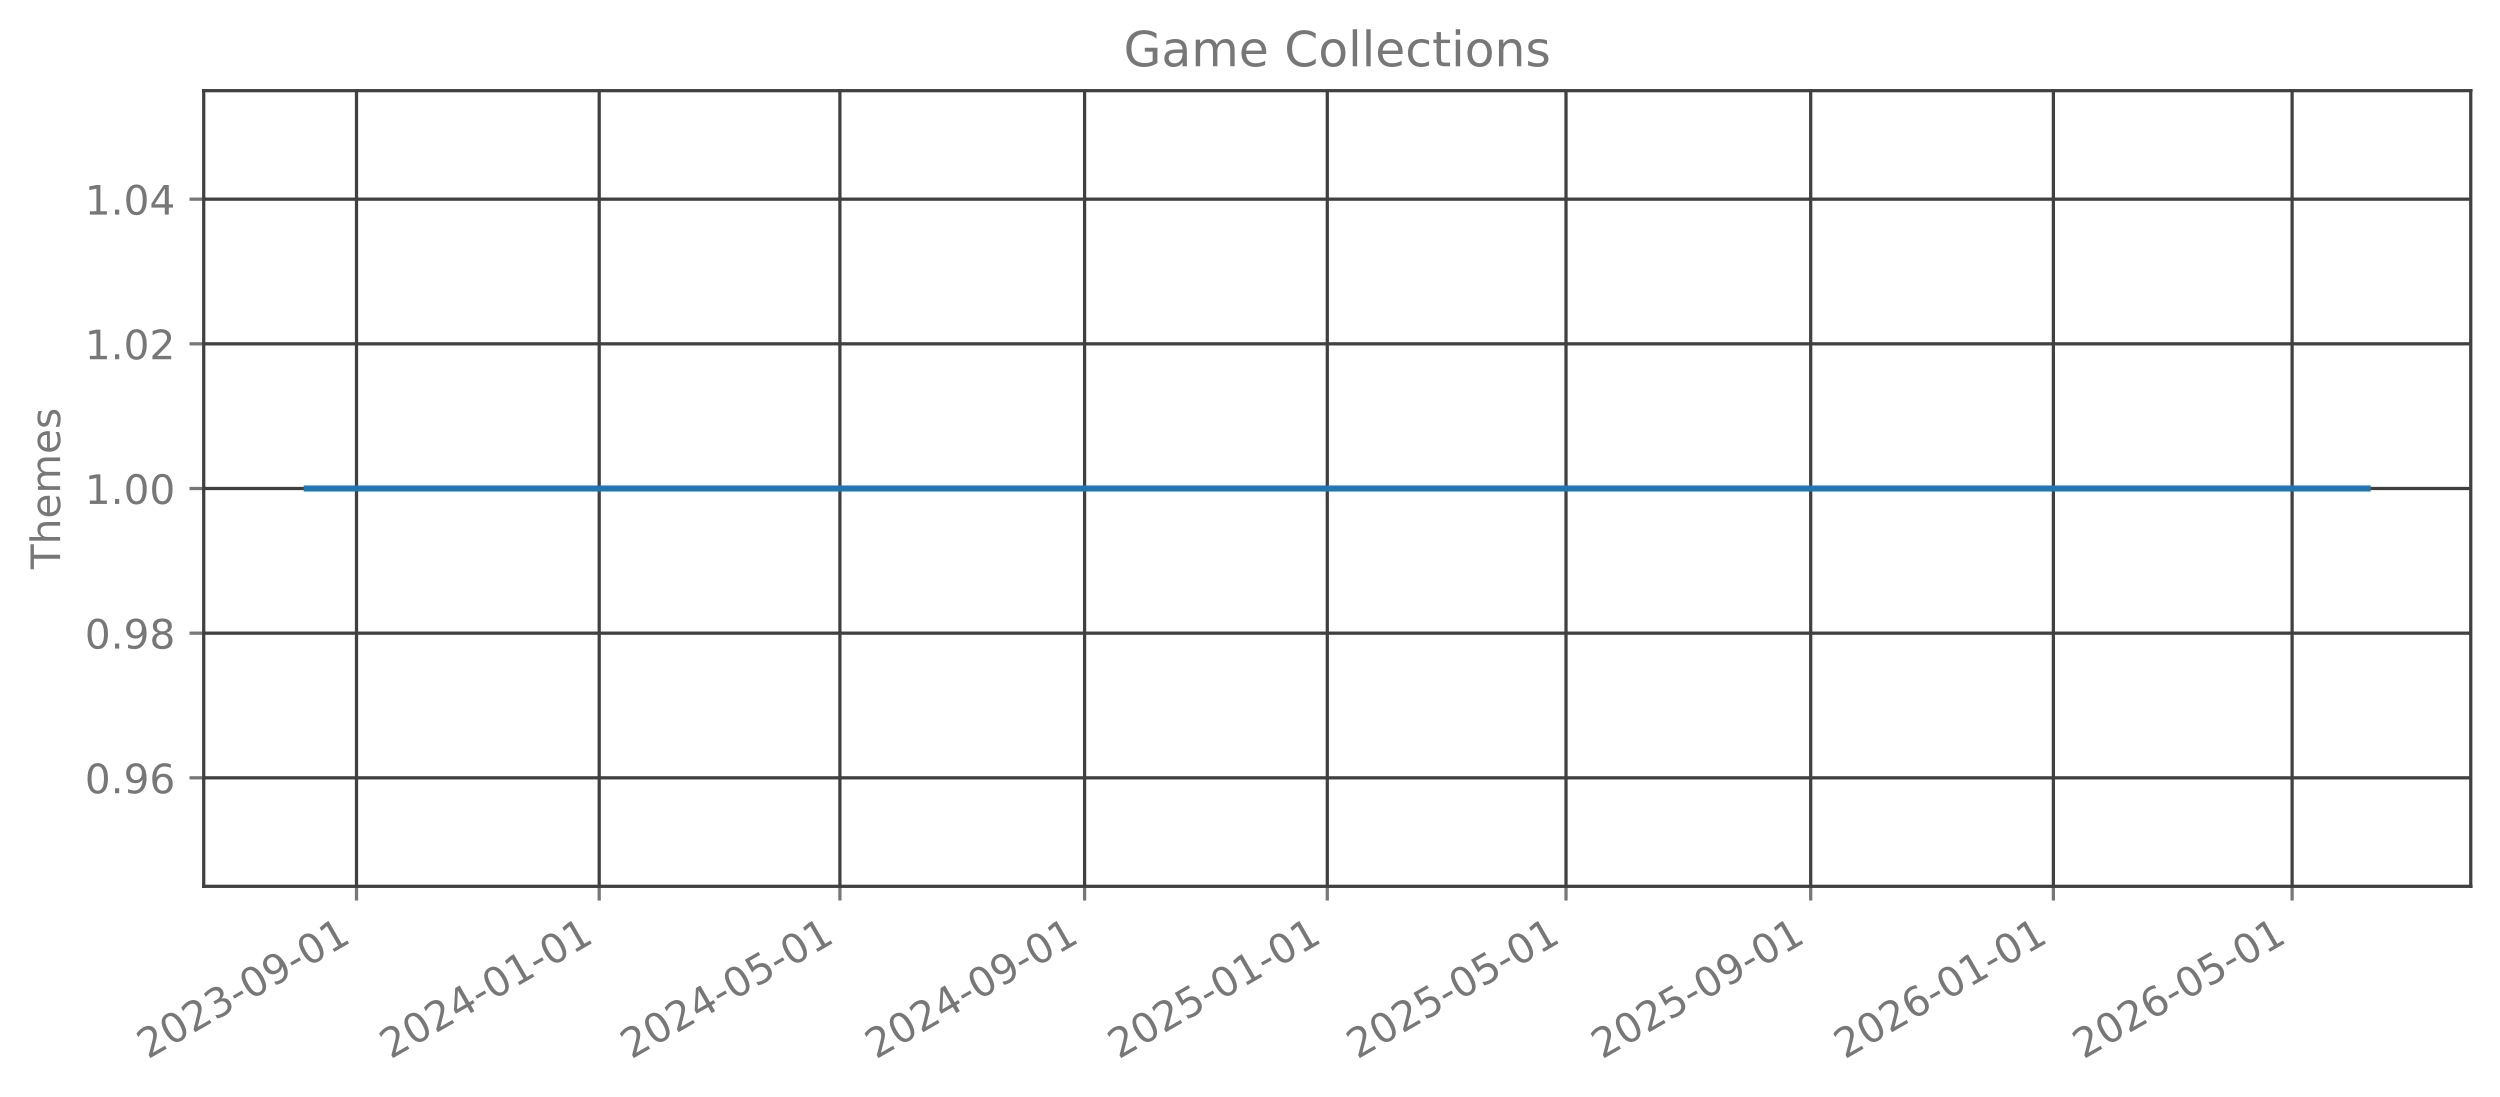
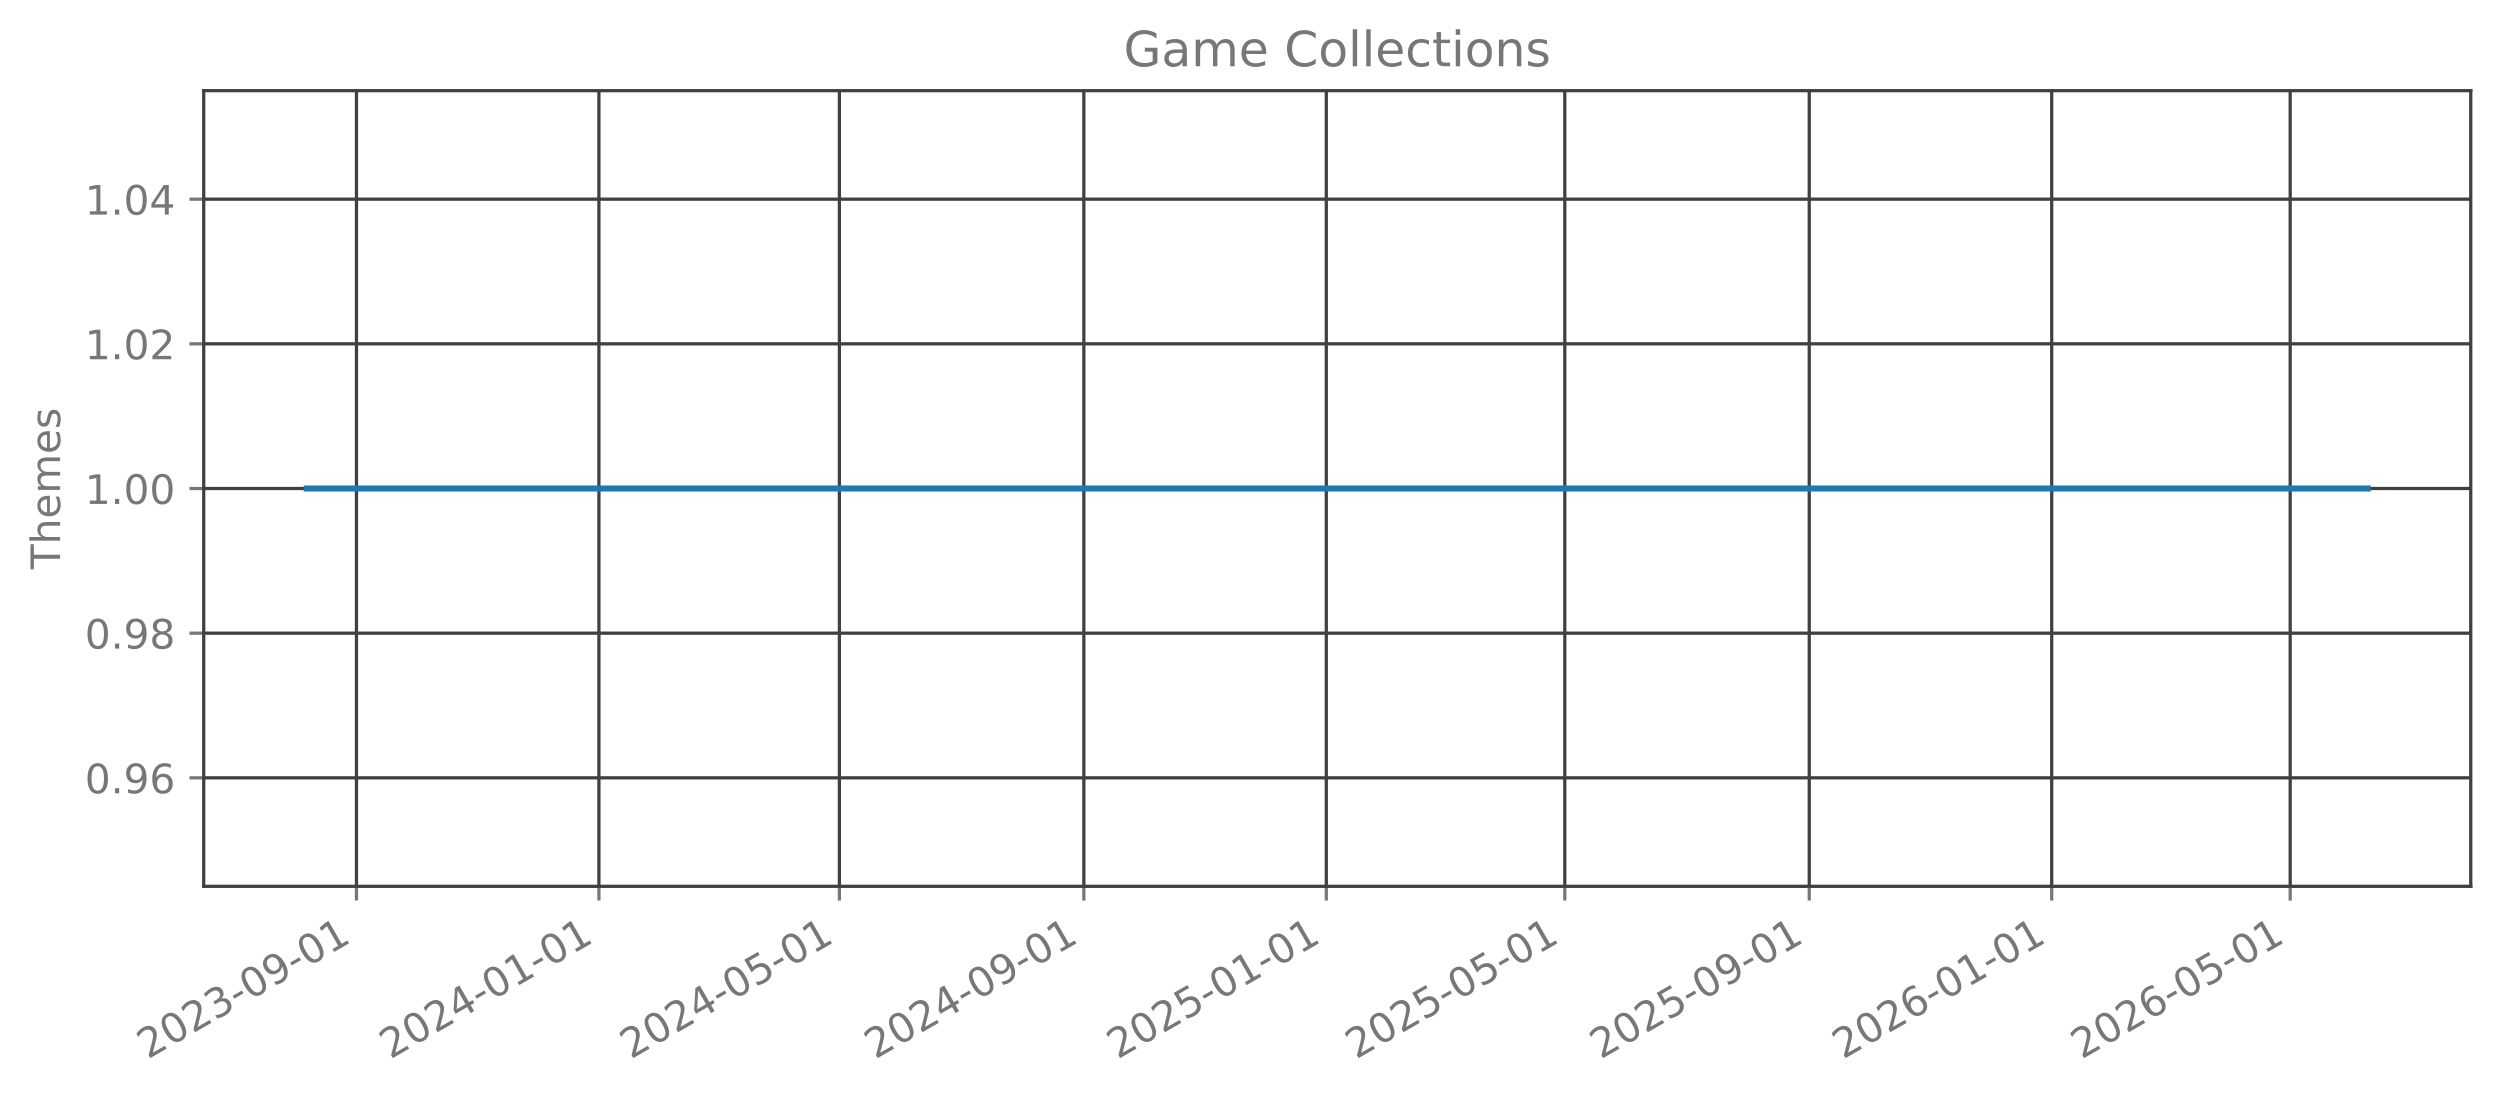
<svg xmlns="http://www.w3.org/2000/svg" xmlns:xlink="http://www.w3.org/1999/xlink" width="615.344pt" height="269.797pt" viewBox="0 0 615.344 269.797" version="1.1">
  <defs>
    <style type="text/css">*{stroke-linejoin: round; stroke-linecap: butt}</style>
  </defs>
  <g id="figure_1">
    <g id="patch_1">
      <path d="M 0 269.797  L 615.344 269.797  L 615.344 0  L 0 0  L 0 269.797  z " style="fill: none; opacity: 0" />
    </g>
    <g id="axes_1">
      <g id="patch_2">
        <path d="M 50.144 218.158  L 608.144 218.158  L 608.144 22.318  L 50.144 22.318  L 50.144 218.158  z " style="fill: none; opacity: 0" />
      </g>
      <g id="matplotlib.axis_1">
        <g id="xtick_1">
          <g id="line2d_1">
-             <path d="M 87.749 218.158  L 87.749 22.318  " clip-path="url(#pb42a1403fc)" style="fill: none; stroke: #404040; stroke-width: 0.8; stroke-linecap: square" />
+             <path d="M 87.737 218.158  L 87.737 22.318  " clip-path="url(#pe1cb910de9)" style="fill: none; stroke: #404040; stroke-width: 0.8; stroke-linecap: square" />
          </g>
          <g id="line2d_2">
            <defs>
-               <path id="m5628673a68" d="M 0 0  L 0 3.5  " style="stroke: #777777; stroke-width: 0.8" />
+               <path id="m1fedc8fb66" d="M 0 0  L 0 3.5  " style="stroke: #777777; stroke-width: 0.8" />
            </defs>
            <g>
-               <use xlink:href="#m5628673a68" x="87.749" y="218.158" style="fill: #777777; stroke: #777777; stroke-width: 0.8" />
+               <use xlink:href="#m1fedc8fb66" x="87.737" y="218.158" style="fill: #777777; stroke: #777777; stroke-width: 0.8" />
            </g>
          </g>
          <g id="text_1">
-             <g style="fill: #777777" transform="translate(36.37907 260.7964) rotate(-30) scale(0.1 -0.1)">
+             <g style="fill: #777777" transform="translate(36.36727 260.7964) rotate(-30) scale(0.1 -0.1)">
              <defs>
                <path id="DejaVuSans-32" d="M 1228 531  L 3431 531  L 3431 0  L 469 0  L 469 531  Q 828 903 1448 1529  Q 2069 2156 2228 2338  Q 2531 2678 2651 2914  Q 2772 3150 2772 3378  Q 2772 3750 2511 3984  Q 2250 4219 1831 4219  Q 1534 4219 1204 4116  Q 875 4013 500 3803  L 500 4441  Q 881 4594 1212 4672  Q 1544 4750 1819 4750  Q 2544 4750 2975 4387  Q 3406 4025 3406 3419  Q 3406 3131 3298 2873  Q 3191 2616 2906 2266  Q 2828 2175 2409 1742  Q 1991 1309 1228 531  z " transform="scale(0.015625)" />
                <path id="DejaVuSans-30" d="M 2034 4250  Q 1547 4250 1301 3770  Q 1056 3291 1056 2328  Q 1056 1369 1301 889  Q 1547 409 2034 409  Q 2525 409 2770 889  Q 3016 1369 3016 2328  Q 3016 3291 2770 3770  Q 2525 4250 2034 4250  z M 2034 4750  Q 2819 4750 3233 4129  Q 3647 3509 3647 2328  Q 3647 1150 3233 529  Q 2819 -91 2034 -91  Q 1250 -91 836 529  Q 422 1150 422 2328  Q 422 3509 836 4129  Q 1250 4750 2034 4750  z " transform="scale(0.015625)" />
                <path id="DejaVuSans-33" d="M 2597 2516  Q 3050 2419 3304 2112  Q 3559 1806 3559 1356  Q 3559 666 3084 287  Q 2609 -91 1734 -91  Q 1441 -91 1130 -33  Q 819 25 488 141  L 488 750  Q 750 597 1062 519  Q 1375 441 1716 441  Q 2309 441 2620 675  Q 2931 909 2931 1356  Q 2931 1769 2642 2001  Q 2353 2234 1838 2234  L 1294 2234  L 1294 2753  L 1863 2753  Q 2328 2753 2575 2939  Q 2822 3125 2822 3475  Q 2822 3834 2567 4026  Q 2313 4219 1838 4219  Q 1578 4219 1281 4162  Q 984 4106 628 3988  L 628 4550  Q 988 4650 1302 4700  Q 1616 4750 1894 4750  Q 2613 4750 3031 4423  Q 3450 4097 3450 3541  Q 3450 3153 3228 2886  Q 3006 2619 2597 2516  z " transform="scale(0.015625)" />
                <path id="DejaVuSans-2d" d="M 313 2009  L 1997 2009  L 1997 1497  L 313 1497  L 313 2009  z " transform="scale(0.015625)" />
                <path id="DejaVuSans-39" d="M 703 97  L 703 672  Q 941 559 1184 500  Q 1428 441 1663 441  Q 2288 441 2617 861  Q 2947 1281 2994 2138  Q 2813 1869 2534 1725  Q 2256 1581 1919 1581  Q 1219 1581 811 2004  Q 403 2428 403 3163  Q 403 3881 828 4315  Q 1253 4750 1959 4750  Q 2769 4750 3195 4129  Q 3622 3509 3622 2328  Q 3622 1225 3098 567  Q 2575 -91 1691 -91  Q 1453 -91 1209 -44  Q 966 3 703 97  z M 1959 2075  Q 2384 2075 2632 2365  Q 2881 2656 2881 3163  Q 2881 3666 2632 3958  Q 2384 4250 1959 4250  Q 1534 4250 1286 3958  Q 1038 3666 1038 3163  Q 1038 2656 1286 2365  Q 1534 2075 1959 2075  z " transform="scale(0.015625)" />
                <path id="DejaVuSans-31" d="M 794 531  L 1825 531  L 1825 4091  L 703 3866  L 703 4441  L 1819 4666  L 2450 4666  L 2450 531  L 3481 531  L 3481 0  L 794 0  L 794 531  z " transform="scale(0.015625)" />
              </defs>
              <use xlink:href="#DejaVuSans-32" />
              <use xlink:href="#DejaVuSans-30" transform="translate(63.62305 0)" />
              <use xlink:href="#DejaVuSans-32" transform="translate(127.2461 0)" />
              <use xlink:href="#DejaVuSans-33" transform="translate(190.8691 0)" />
              <use xlink:href="#DejaVuSans-2d" transform="translate(254.4922 0)" />
              <use xlink:href="#DejaVuSans-30" transform="translate(290.5762 0)" />
              <use xlink:href="#DejaVuSans-39" transform="translate(354.1992 0)" />
              <use xlink:href="#DejaVuSans-2d" transform="translate(417.8223 0)" />
              <use xlink:href="#DejaVuSans-30" transform="translate(453.9062 0)" />
              <use xlink:href="#DejaVuSans-31" transform="translate(517.5293 0)" />
            </g>
          </g>
        </g>
        <g id="xtick_2">
          <g id="line2d_3">
-             <path d="M 147.485 218.158  L 147.485 22.318  " clip-path="url(#pb42a1403fc)" style="fill: none; stroke: #404040; stroke-width: 0.8; stroke-linecap: square" />
+             <path d="M 147.416 218.158  L 147.416 22.318  " clip-path="url(#pe1cb910de9)" style="fill: none; stroke: #404040; stroke-width: 0.8; stroke-linecap: square" />
          </g>
          <g id="line2d_4">
            <g>
-               <use xlink:href="#m5628673a68" x="147.485" y="218.158" style="fill: #777777; stroke: #777777; stroke-width: 0.8" />
+               <use xlink:href="#m1fedc8fb66" x="147.416" y="218.158" style="fill: #777777; stroke: #777777; stroke-width: 0.8" />
            </g>
          </g>
          <g id="text_2">
-             <g style="fill: #777777" transform="translate(96.11582 260.7964) rotate(-30) scale(0.1 -0.1)">
+             <g style="fill: #777777" transform="translate(96.04641 260.7964) rotate(-30) scale(0.1 -0.1)">
              <defs>
                <path id="DejaVuSans-34" d="M 2419 4116  L 825 1625  L 2419 1625  L 2419 4116  z M 2253 4666  L 3047 4666  L 3047 1625  L 3713 1625  L 3713 1100  L 3047 1100  L 3047 0  L 2419 0  L 2419 1100  L 313 1100  L 313 1709  L 2253 4666  z " transform="scale(0.015625)" />
              </defs>
              <use xlink:href="#DejaVuSans-32" />
              <use xlink:href="#DejaVuSans-30" transform="translate(63.62305 0)" />
              <use xlink:href="#DejaVuSans-32" transform="translate(127.2461 0)" />
              <use xlink:href="#DejaVuSans-34" transform="translate(190.8691 0)" />
              <use xlink:href="#DejaVuSans-2d" transform="translate(254.4922 0)" />
              <use xlink:href="#DejaVuSans-30" transform="translate(290.5762 0)" />
              <use xlink:href="#DejaVuSans-31" transform="translate(354.1992 0)" />
              <use xlink:href="#DejaVuSans-2d" transform="translate(417.8223 0)" />
              <use xlink:href="#DejaVuSans-30" transform="translate(453.9062 0)" />
              <use xlink:href="#DejaVuSans-31" transform="translate(517.5293 0)" />
            </g>
          </g>
        </g>
        <g id="xtick_3">
          <g id="line2d_5">
-             <path d="M 206.732 218.158  L 206.732 22.318  " clip-path="url(#pb42a1403fc)" style="fill: none; stroke: #404040; stroke-width: 0.8; stroke-linecap: square" />
+             <path d="M 206.606 218.158  L 206.606 22.318  " clip-path="url(#pe1cb910de9)" style="fill: none; stroke: #404040; stroke-width: 0.8; stroke-linecap: square" />
          </g>
          <g id="line2d_6">
            <g>
-               <use xlink:href="#m5628673a68" x="206.732" y="218.158" style="fill: #777777; stroke: #777777; stroke-width: 0.8" />
+               <use xlink:href="#m1fedc8fb66" x="206.606" y="218.158" style="fill: #777777; stroke: #777777; stroke-width: 0.8" />
            </g>
          </g>
          <g id="text_3">
-             <g style="fill: #777777" transform="translate(155.3629 260.7964) rotate(-30) scale(0.1 -0.1)">
+             <g style="fill: #777777" transform="translate(155.2364 260.7964) rotate(-30) scale(0.1 -0.1)">
              <defs>
                <path id="DejaVuSans-35" d="M 691 4666  L 3169 4666  L 3169 4134  L 1269 4134  L 1269 2991  Q 1406 3038 1543 3061  Q 1681 3084 1819 3084  Q 2600 3084 3056 2656  Q 3513 2228 3513 1497  Q 3513 744 3044 326  Q 2575 -91 1722 -91  Q 1428 -91 1123 -41  Q 819 9 494 109  L 494 744  Q 775 591 1075 516  Q 1375 441 1709 441  Q 2250 441 2565 725  Q 2881 1009 2881 1497  Q 2881 1984 2565 2268  Q 2250 2553 1709 2553  Q 1456 2553 1204 2497  Q 953 2441 691 2322  L 691 4666  z " transform="scale(0.015625)" />
              </defs>
              <use xlink:href="#DejaVuSans-32" />
              <use xlink:href="#DejaVuSans-30" transform="translate(63.62305 0)" />
              <use xlink:href="#DejaVuSans-32" transform="translate(127.2461 0)" />
              <use xlink:href="#DejaVuSans-34" transform="translate(190.8691 0)" />
              <use xlink:href="#DejaVuSans-2d" transform="translate(254.4922 0)" />
              <use xlink:href="#DejaVuSans-30" transform="translate(290.5762 0)" />
              <use xlink:href="#DejaVuSans-35" transform="translate(354.1992 0)" />
              <use xlink:href="#DejaVuSans-2d" transform="translate(417.8223 0)" />
              <use xlink:href="#DejaVuSans-30" transform="translate(453.9062 0)" />
              <use xlink:href="#DejaVuSans-31" transform="translate(517.5293 0)" />
            </g>
          </g>
        </g>
        <g id="xtick_4">
          <g id="line2d_7">
-             <path d="M 266.959 218.158  L 266.959 22.318  " clip-path="url(#pb42a1403fc)" style="fill: none; stroke: #404040; stroke-width: 0.8; stroke-linecap: square" />
+             <path d="M 266.774 218.158  L 266.774 22.318  " clip-path="url(#pe1cb910de9)" style="fill: none; stroke: #404040; stroke-width: 0.8; stroke-linecap: square" />
          </g>
          <g id="line2d_8">
            <g>
-               <use xlink:href="#m5628673a68" x="266.959" y="218.158" style="fill: #777777; stroke: #777777; stroke-width: 0.8" />
+               <use xlink:href="#m1fedc8fb66" x="266.774" y="218.158" style="fill: #777777; stroke: #777777; stroke-width: 0.8" />
            </g>
          </g>
          <g id="text_4">
-             <g style="fill: #777777" transform="translate(215.5893 260.7964) rotate(-30) scale(0.1 -0.1)">
+             <g style="fill: #777777" transform="translate(215.4047 260.7964) rotate(-30) scale(0.1 -0.1)">
              <use xlink:href="#DejaVuSans-32" />
              <use xlink:href="#DejaVuSans-30" transform="translate(63.62305 0)" />
              <use xlink:href="#DejaVuSans-32" transform="translate(127.2461 0)" />
              <use xlink:href="#DejaVuSans-34" transform="translate(190.8691 0)" />
              <use xlink:href="#DejaVuSans-2d" transform="translate(254.4922 0)" />
              <use xlink:href="#DejaVuSans-30" transform="translate(290.5762 0)" />
              <use xlink:href="#DejaVuSans-39" transform="translate(354.1992 0)" />
              <use xlink:href="#DejaVuSans-2d" transform="translate(417.8223 0)" />
              <use xlink:href="#DejaVuSans-30" transform="translate(453.9062 0)" />
              <use xlink:href="#DejaVuSans-31" transform="translate(517.5293 0)" />
            </g>
          </g>
        </g>
        <g id="xtick_5">
          <g id="line2d_9">
-             <path d="M 326.696 218.158  L 326.696 22.318  " clip-path="url(#pb42a1403fc)" style="fill: none; stroke: #404040; stroke-width: 0.8; stroke-linecap: square" />
+             <path d="M 326.453 218.158  L 326.453 22.318  " clip-path="url(#pe1cb910de9)" style="fill: none; stroke: #404040; stroke-width: 0.8; stroke-linecap: square" />
          </g>
          <g id="line2d_10">
            <g>
-               <use xlink:href="#m5628673a68" x="326.696" y="218.158" style="fill: #777777; stroke: #777777; stroke-width: 0.8" />
+               <use xlink:href="#m1fedc8fb66" x="326.453" y="218.158" style="fill: #777777; stroke: #777777; stroke-width: 0.8" />
            </g>
          </g>
          <g id="text_5">
-             <g style="fill: #777777" transform="translate(275.3261 260.7964) rotate(-30) scale(0.1 -0.1)">
+             <g style="fill: #777777" transform="translate(275.0838 260.7964) rotate(-30) scale(0.1 -0.1)">
              <use xlink:href="#DejaVuSans-32" />
              <use xlink:href="#DejaVuSans-30" transform="translate(63.62305 0)" />
              <use xlink:href="#DejaVuSans-32" transform="translate(127.2461 0)" />
              <use xlink:href="#DejaVuSans-35" transform="translate(190.8691 0)" />
              <use xlink:href="#DejaVuSans-2d" transform="translate(254.4922 0)" />
              <use xlink:href="#DejaVuSans-30" transform="translate(290.5762 0)" />
              <use xlink:href="#DejaVuSans-31" transform="translate(354.1992 0)" />
              <use xlink:href="#DejaVuSans-2d" transform="translate(417.8223 0)" />
              <use xlink:href="#DejaVuSans-30" transform="translate(453.9062 0)" />
              <use xlink:href="#DejaVuSans-31" transform="translate(517.5293 0)" />
            </g>
          </g>
        </g>
        <g id="xtick_6">
          <g id="line2d_11">
-             <path d="M 385.453 218.158  L 385.453 22.318  " clip-path="url(#pb42a1403fc)" style="fill: none; stroke: #404040; stroke-width: 0.8; stroke-linecap: square" />
+             <path d="M 385.154 218.158  L 385.154 22.318  " clip-path="url(#pe1cb910de9)" style="fill: none; stroke: #404040; stroke-width: 0.8; stroke-linecap: square" />
          </g>
          <g id="line2d_12">
            <g>
-               <use xlink:href="#m5628673a68" x="385.453" y="218.158" style="fill: #777777; stroke: #777777; stroke-width: 0.8" />
+               <use xlink:href="#m1fedc8fb66" x="385.154" y="218.158" style="fill: #777777; stroke: #777777; stroke-width: 0.8" />
            </g>
          </g>
          <g id="text_6">
-             <g style="fill: #777777" transform="translate(334.0835 260.7964) rotate(-30) scale(0.1 -0.1)">
+             <g style="fill: #777777" transform="translate(333.7846 260.7964) rotate(-30) scale(0.1 -0.1)">
              <use xlink:href="#DejaVuSans-32" />
              <use xlink:href="#DejaVuSans-30" transform="translate(63.62305 0)" />
              <use xlink:href="#DejaVuSans-32" transform="translate(127.2461 0)" />
              <use xlink:href="#DejaVuSans-35" transform="translate(190.8691 0)" />
              <use xlink:href="#DejaVuSans-2d" transform="translate(254.4922 0)" />
              <use xlink:href="#DejaVuSans-30" transform="translate(290.5762 0)" />
              <use xlink:href="#DejaVuSans-35" transform="translate(354.1992 0)" />
              <use xlink:href="#DejaVuSans-2d" transform="translate(417.8223 0)" />
              <use xlink:href="#DejaVuSans-30" transform="translate(453.9062 0)" />
              <use xlink:href="#DejaVuSans-31" transform="translate(517.5293 0)" />
            </g>
          </g>
        </g>
        <g id="xtick_7">
          <g id="line2d_13">
-             <path d="M 445.679 218.158  L 445.679 22.318  " clip-path="url(#pb42a1403fc)" style="fill: none; stroke: #404040; stroke-width: 0.8; stroke-linecap: square" />
+             <path d="M 445.322 218.158  L 445.322 22.318  " clip-path="url(#pe1cb910de9)" style="fill: none; stroke: #404040; stroke-width: 0.8; stroke-linecap: square" />
          </g>
          <g id="line2d_14">
            <g>
-               <use xlink:href="#m5628673a68" x="445.679" y="218.158" style="fill: #777777; stroke: #777777; stroke-width: 0.8" />
+               <use xlink:href="#m1fedc8fb66" x="445.322" y="218.158" style="fill: #777777; stroke: #777777; stroke-width: 0.8" />
            </g>
          </g>
          <g id="text_7">
-             <g style="fill: #777777" transform="translate(394.3099 260.7964) rotate(-30) scale(0.1 -0.1)">
+             <g style="fill: #777777" transform="translate(393.953 260.7964) rotate(-30) scale(0.1 -0.1)">
              <use xlink:href="#DejaVuSans-32" />
              <use xlink:href="#DejaVuSans-30" transform="translate(63.62305 0)" />
              <use xlink:href="#DejaVuSans-32" transform="translate(127.2461 0)" />
              <use xlink:href="#DejaVuSans-35" transform="translate(190.8691 0)" />
              <use xlink:href="#DejaVuSans-2d" transform="translate(254.4922 0)" />
              <use xlink:href="#DejaVuSans-30" transform="translate(290.5762 0)" />
              <use xlink:href="#DejaVuSans-39" transform="translate(354.1992 0)" />
              <use xlink:href="#DejaVuSans-2d" transform="translate(417.8223 0)" />
              <use xlink:href="#DejaVuSans-30" transform="translate(453.9062 0)" />
              <use xlink:href="#DejaVuSans-31" transform="translate(517.5293 0)" />
            </g>
          </g>
        </g>
        <g id="xtick_8">
          <g id="line2d_15">
-             <path d="M 505.416 218.158  L 505.416 22.318  " clip-path="url(#pb42a1403fc)" style="fill: none; stroke: #404040; stroke-width: 0.8; stroke-linecap: square" />
+             <path d="M 505.002 218.158  L 505.002 22.318  " clip-path="url(#pe1cb910de9)" style="fill: none; stroke: #404040; stroke-width: 0.8; stroke-linecap: square" />
          </g>
          <g id="line2d_16">
            <g>
-               <use xlink:href="#m5628673a68" x="505.416" y="218.158" style="fill: #777777; stroke: #777777; stroke-width: 0.8" />
+               <use xlink:href="#m1fedc8fb66" x="505.002" y="218.158" style="fill: #777777; stroke: #777777; stroke-width: 0.8" />
            </g>
          </g>
          <g id="text_8">
-             <g style="fill: #777777" transform="translate(454.0467 260.7964) rotate(-30) scale(0.1 -0.1)">
+             <g style="fill: #777777" transform="translate(453.6321 260.7964) rotate(-30) scale(0.1 -0.1)">
              <defs>
                <path id="DejaVuSans-36" d="M 2113 2584  Q 1688 2584 1439 2293  Q 1191 2003 1191 1497  Q 1191 994 1439 701  Q 1688 409 2113 409  Q 2538 409 2786 701  Q 3034 994 3034 1497  Q 3034 2003 2786 2293  Q 2538 2584 2113 2584  z M 3366 4563  L 3366 3988  Q 3128 4100 2886 4159  Q 2644 4219 2406 4219  Q 1781 4219 1451 3797  Q 1122 3375 1075 2522  Q 1259 2794 1537 2939  Q 1816 3084 2150 3084  Q 2853 3084 3261 2657  Q 3669 2231 3669 1497  Q 3669 778 3244 343  Q 2819 -91 2113 -91  Q 1303 -91 875 529  Q 447 1150 447 2328  Q 447 3434 972 4092  Q 1497 4750 2381 4750  Q 2619 4750 2861 4703  Q 3103 4656 3366 4563  z " transform="scale(0.015625)" />
              </defs>
              <use xlink:href="#DejaVuSans-32" />
              <use xlink:href="#DejaVuSans-30" transform="translate(63.62305 0)" />
              <use xlink:href="#DejaVuSans-32" transform="translate(127.2461 0)" />
              <use xlink:href="#DejaVuSans-36" transform="translate(190.8691 0)" />
              <use xlink:href="#DejaVuSans-2d" transform="translate(254.4922 0)" />
              <use xlink:href="#DejaVuSans-30" transform="translate(290.5762 0)" />
              <use xlink:href="#DejaVuSans-31" transform="translate(354.1992 0)" />
              <use xlink:href="#DejaVuSans-2d" transform="translate(417.8223 0)" />
              <use xlink:href="#DejaVuSans-30" transform="translate(453.9062 0)" />
              <use xlink:href="#DejaVuSans-31" transform="translate(517.5293 0)" />
            </g>
          </g>
        </g>
        <g id="xtick_9">
          <g id="line2d_17">
-             <path d="M 564.174 218.158  L 564.174 22.318  " clip-path="url(#pb42a1403fc)" style="fill: none; stroke: #404040; stroke-width: 0.8; stroke-linecap: square" />
+             <path d="M 563.702 218.158  L 563.702 22.318  " clip-path="url(#pe1cb910de9)" style="fill: none; stroke: #404040; stroke-width: 0.8; stroke-linecap: square" />
          </g>
          <g id="line2d_18">
            <g>
-               <use xlink:href="#m5628673a68" x="564.174" y="218.158" style="fill: #777777; stroke: #777777; stroke-width: 0.8" />
+               <use xlink:href="#m1fedc8fb66" x="563.702" y="218.158" style="fill: #777777; stroke: #777777; stroke-width: 0.8" />
            </g>
          </g>
          <g id="text_9">
-             <g style="fill: #777777" transform="translate(512.8041 260.7964) rotate(-30) scale(0.1 -0.1)">
+             <g style="fill: #777777" transform="translate(512.3329 260.7964) rotate(-30) scale(0.1 -0.1)">
              <use xlink:href="#DejaVuSans-32" />
              <use xlink:href="#DejaVuSans-30" transform="translate(63.62305 0)" />
              <use xlink:href="#DejaVuSans-32" transform="translate(127.2461 0)" />
              <use xlink:href="#DejaVuSans-36" transform="translate(190.8691 0)" />
              <use xlink:href="#DejaVuSans-2d" transform="translate(254.4922 0)" />
              <use xlink:href="#DejaVuSans-30" transform="translate(290.5762 0)" />
              <use xlink:href="#DejaVuSans-35" transform="translate(354.1992 0)" />
              <use xlink:href="#DejaVuSans-2d" transform="translate(417.8223 0)" />
              <use xlink:href="#DejaVuSans-30" transform="translate(453.9062 0)" />
              <use xlink:href="#DejaVuSans-31" transform="translate(517.5293 0)" />
            </g>
          </g>
        </g>
      </g>
      <g id="matplotlib.axis_2">
        <g id="ytick_1">
          <g id="line2d_19">
-             <path d="M 50.144 191.453  L 608.144 191.453  " clip-path="url(#pb42a1403fc)" style="fill: none; stroke: #404040; stroke-width: 0.8; stroke-linecap: square" />
+             <path d="M 50.144 191.453  L 608.144 191.453  " clip-path="url(#pe1cb910de9)" style="fill: none; stroke: #404040; stroke-width: 0.8; stroke-linecap: square" />
          </g>
          <g id="line2d_20">
            <defs>
-               <path id="m6ae8f24b94" d="M 0 0  L -3.5 0  " style="stroke: #777777; stroke-width: 0.8" />
+               <path id="m59cfc7477b" d="M 0 0  L -3.5 0  " style="stroke: #777777; stroke-width: 0.8" />
            </defs>
            <g>
-               <use xlink:href="#m6ae8f24b94" x="50.144" y="191.453" style="fill: #777777; stroke: #777777; stroke-width: 0.8" />
+               <use xlink:href="#m59cfc7477b" x="50.144" y="191.453" style="fill: #777777; stroke: #777777; stroke-width: 0.8" />
            </g>
          </g>
          <g id="text_10">
            <g style="fill: #777777" transform="translate(20.87813 195.2519) scale(0.1 -0.1)">
              <defs>
                <path id="DejaVuSans-2e" d="M 684 794  L 1344 794  L 1344 0  L 684 0  L 684 794  z " transform="scale(0.015625)" />
              </defs>
              <use xlink:href="#DejaVuSans-30" />
              <use xlink:href="#DejaVuSans-2e" transform="translate(63.62305 0)" />
              <use xlink:href="#DejaVuSans-39" transform="translate(95.41016 0)" />
              <use xlink:href="#DejaVuSans-36" transform="translate(159.0332 0)" />
            </g>
          </g>
        </g>
        <g id="ytick_2">
          <g id="line2d_21">
-             <path d="M 50.144 155.845  L 608.144 155.845  " clip-path="url(#pb42a1403fc)" style="fill: none; stroke: #404040; stroke-width: 0.8; stroke-linecap: square" />
+             <path d="M 50.144 155.845  L 608.144 155.845  " clip-path="url(#pe1cb910de9)" style="fill: none; stroke: #404040; stroke-width: 0.8; stroke-linecap: square" />
          </g>
          <g id="line2d_22">
            <g>
-               <use xlink:href="#m6ae8f24b94" x="50.144" y="155.845" style="fill: #777777; stroke: #777777; stroke-width: 0.8" />
+               <use xlink:href="#m59cfc7477b" x="50.144" y="155.845" style="fill: #777777; stroke: #777777; stroke-width: 0.8" />
            </g>
          </g>
          <g id="text_11">
            <g style="fill: #777777" transform="translate(20.87813 159.6446) scale(0.1 -0.1)">
              <defs>
                <path id="DejaVuSans-38" d="M 2034 2216  Q 1584 2216 1326 1975  Q 1069 1734 1069 1313  Q 1069 891 1326 650  Q 1584 409 2034 409  Q 2484 409 2743 651  Q 3003 894 3003 1313  Q 3003 1734 2745 1975  Q 2488 2216 2034 2216  z M 1403 2484  Q 997 2584 770 2862  Q 544 3141 544 3541  Q 544 4100 942 4425  Q 1341 4750 2034 4750  Q 2731 4750 3128 4425  Q 3525 4100 3525 3541  Q 3525 3141 3298 2862  Q 3072 2584 2669 2484  Q 3125 2378 3379 2068  Q 3634 1759 3634 1313  Q 3634 634 3220 271  Q 2806 -91 2034 -91  Q 1263 -91 848 271  Q 434 634 434 1313  Q 434 1759 690 2068  Q 947 2378 1403 2484  z M 1172 3481  Q 1172 3119 1398 2916  Q 1625 2713 2034 2713  Q 2441 2713 2670 2916  Q 2900 3119 2900 3481  Q 2900 3844 2670 4047  Q 2441 4250 2034 4250  Q 1625 4250 1398 4047  Q 1172 3844 1172 3481  z " transform="scale(0.015625)" />
              </defs>
              <use xlink:href="#DejaVuSans-30" />
              <use xlink:href="#DejaVuSans-2e" transform="translate(63.62305 0)" />
              <use xlink:href="#DejaVuSans-39" transform="translate(95.41016 0)" />
              <use xlink:href="#DejaVuSans-38" transform="translate(159.0332 0)" />
            </g>
          </g>
        </g>
        <g id="ytick_3">
          <g id="line2d_23">
-             <path d="M 50.144 120.238  L 608.144 120.238  " clip-path="url(#pb42a1403fc)" style="fill: none; stroke: #404040; stroke-width: 0.8; stroke-linecap: square" />
+             <path d="M 50.144 120.238  L 608.144 120.238  " clip-path="url(#pe1cb910de9)" style="fill: none; stroke: #404040; stroke-width: 0.8; stroke-linecap: square" />
          </g>
          <g id="line2d_24">
            <g>
-               <use xlink:href="#m6ae8f24b94" x="50.144" y="120.238" style="fill: #777777; stroke: #777777; stroke-width: 0.8" />
+               <use xlink:href="#m59cfc7477b" x="50.144" y="120.238" style="fill: #777777; stroke: #777777; stroke-width: 0.8" />
            </g>
          </g>
          <g id="text_12">
            <g style="fill: #777777" transform="translate(20.87813 124.0373) scale(0.1 -0.1)">
              <use xlink:href="#DejaVuSans-31" />
              <use xlink:href="#DejaVuSans-2e" transform="translate(63.62305 0)" />
              <use xlink:href="#DejaVuSans-30" transform="translate(95.41016 0)" />
              <use xlink:href="#DejaVuSans-30" transform="translate(159.0332 0)" />
            </g>
          </g>
        </g>
        <g id="ytick_4">
          <g id="line2d_25">
-             <path d="M 50.144 84.631  L 608.144 84.631  " clip-path="url(#pb42a1403fc)" style="fill: none; stroke: #404040; stroke-width: 0.8; stroke-linecap: square" />
+             <path d="M 50.144 84.631  L 608.144 84.631  " clip-path="url(#pe1cb910de9)" style="fill: none; stroke: #404040; stroke-width: 0.8; stroke-linecap: square" />
          </g>
          <g id="line2d_26">
            <g>
-               <use xlink:href="#m6ae8f24b94" x="50.144" y="84.631" style="fill: #777777; stroke: #777777; stroke-width: 0.8" />
+               <use xlink:href="#m59cfc7477b" x="50.144" y="84.631" style="fill: #777777; stroke: #777777; stroke-width: 0.8" />
            </g>
          </g>
          <g id="text_13">
            <g style="fill: #777777" transform="translate(20.87813 88.43007) scale(0.1 -0.1)">
              <use xlink:href="#DejaVuSans-31" />
              <use xlink:href="#DejaVuSans-2e" transform="translate(63.62305 0)" />
              <use xlink:href="#DejaVuSans-30" transform="translate(95.41016 0)" />
              <use xlink:href="#DejaVuSans-32" transform="translate(159.0332 0)" />
            </g>
          </g>
        </g>
        <g id="ytick_5">
          <g id="line2d_27">
-             <path d="M 50.144 49.024  L 608.144 49.024  " clip-path="url(#pb42a1403fc)" style="fill: none; stroke: #404040; stroke-width: 0.8; stroke-linecap: square" />
+             <path d="M 50.144 49.024  L 608.144 49.024  " clip-path="url(#pe1cb910de9)" style="fill: none; stroke: #404040; stroke-width: 0.8; stroke-linecap: square" />
          </g>
          <g id="line2d_28">
            <g>
-               <use xlink:href="#m6ae8f24b94" x="50.144" y="49.024" style="fill: #777777; stroke: #777777; stroke-width: 0.8" />
+               <use xlink:href="#m59cfc7477b" x="50.144" y="49.024" style="fill: #777777; stroke: #777777; stroke-width: 0.8" />
            </g>
          </g>
          <g id="text_14">
            <g style="fill: #777777" transform="translate(20.87813 52.8228) scale(0.1 -0.1)">
              <use xlink:href="#DejaVuSans-31" />
              <use xlink:href="#DejaVuSans-2e" transform="translate(63.62305 0)" />
              <use xlink:href="#DejaVuSans-30" transform="translate(95.41016 0)" />
              <use xlink:href="#DejaVuSans-34" transform="translate(159.0332 0)" />
            </g>
          </g>
        </g>
        <g id="text_15">
          <g style="fill: #777777" transform="translate(14.79844 140.0889) rotate(-90) scale(0.1 -0.1)">
            <defs>
              <path id="DejaVuSans-54" d="M -19 4666  L 3928 4666  L 3928 4134  L 2272 4134  L 2272 0  L 1638 0  L 1638 4134  L -19 4134  L -19 4666  z " transform="scale(0.015625)" />
              <path id="DejaVuSans-68" d="M 3513 2113  L 3513 0  L 2938 0  L 2938 2094  Q 2938 2591 2744 2837  Q 2550 3084 2163 3084  Q 1697 3084 1428 2787  Q 1159 2491 1159 1978  L 1159 0  L 581 0  L 581 4863  L 1159 4863  L 1159 2956  Q 1366 3272 1645 3428  Q 1925 3584 2291 3584  Q 2894 3584 3203 3211  Q 3513 2838 3513 2113  z " transform="scale(0.015625)" />
              <path id="DejaVuSans-65" d="M 3597 1894  L 3597 1613  L 953 1613  Q 991 1019 1311 708  Q 1631 397 2203 397  Q 2534 397 2845 478  Q 3156 559 3463 722  L 3463 178  Q 3153 47 2828 -22  Q 2503 -91 2169 -91  Q 1331 -91 842 396  Q 353 884 353 1716  Q 353 2575 817 3079  Q 1281 3584 2069 3584  Q 2775 3584 3186 3129  Q 3597 2675 3597 1894  z M 3022 2063  Q 3016 2534 2758 2815  Q 2500 3097 2075 3097  Q 1594 3097 1305 2825  Q 1016 2553 972 2059  L 3022 2063  z " transform="scale(0.015625)" />
              <path id="DejaVuSans-6d" d="M 3328 2828  Q 3544 3216 3844 3400  Q 4144 3584 4550 3584  Q 5097 3584 5394 3201  Q 5691 2819 5691 2113  L 5691 0  L 5113 0  L 5113 2094  Q 5113 2597 4934 2840  Q 4756 3084 4391 3084  Q 3944 3084 3684 2787  Q 3425 2491 3425 1978  L 3425 0  L 2847 0  L 2847 2094  Q 2847 2600 2669 2842  Q 2491 3084 2119 3084  Q 1678 3084 1418 2786  Q 1159 2488 1159 1978  L 1159 0  L 581 0  L 581 3500  L 1159 3500  L 1159 2956  Q 1356 3278 1631 3431  Q 1906 3584 2284 3584  Q 2666 3584 2933 3390  Q 3200 3197 3328 2828  z " transform="scale(0.015625)" />
              <path id="DejaVuSans-73" d="M 2834 3397  L 2834 2853  Q 2591 2978 2328 3040  Q 2066 3103 1784 3103  Q 1356 3103 1142 2972  Q 928 2841 928 2578  Q 928 2378 1081 2264  Q 1234 2150 1697 2047  L 1894 2003  Q 2506 1872 2764 1633  Q 3022 1394 3022 966  Q 3022 478 2636 193  Q 2250 -91 1575 -91  Q 1294 -91 989 -36  Q 684 19 347 128  L 347 722  Q 666 556 975 473  Q 1284 391 1588 391  Q 1994 391 2212 530  Q 2431 669 2431 922  Q 2431 1156 2273 1281  Q 2116 1406 1581 1522  L 1381 1569  Q 847 1681 609 1914  Q 372 2147 372 2553  Q 372 3047 722 3315  Q 1072 3584 1716 3584  Q 2034 3584 2315 3537  Q 2597 3491 2834 3397  z " transform="scale(0.015625)" />
            </defs>
            <use xlink:href="#DejaVuSans-54" />
            <use xlink:href="#DejaVuSans-68" transform="translate(61.08398 0)" />
            <use xlink:href="#DejaVuSans-65" transform="translate(124.4629 0)" />
            <use xlink:href="#DejaVuSans-6d" transform="translate(185.9863 0)" />
            <use xlink:href="#DejaVuSans-65" transform="translate(283.3984 0)" />
            <use xlink:href="#DejaVuSans-73" transform="translate(344.9219 0)" />
          </g>
        </g>
      </g>
      <g id="line2d_29">
-         <path d="M 75.507 120.238  L 582.78 120.238  " clip-path="url(#pb42a1403fc)" style="fill: none; stroke: #1f77b4; stroke-width: 1.5; stroke-linecap: square" />
+         <path d="M 75.507 120.238  L 582.78 120.238  " clip-path="url(#pe1cb910de9)" style="fill: none; stroke: #1f77b4; stroke-width: 1.5; stroke-linecap: square" />
      </g>
      <g id="patch_3">
        <path d="M 50.144 218.158  L 50.144 22.318  " style="fill: none; stroke: #404040; stroke-width: 0.8; stroke-linejoin: miter; stroke-linecap: square" />
      </g>
      <g id="patch_4">
        <path d="M 608.144 218.158  L 608.144 22.318  " style="fill: none; stroke: #404040; stroke-width: 0.8; stroke-linejoin: miter; stroke-linecap: square" />
      </g>
      <g id="patch_5">
        <path d="M 50.144 218.158  L 608.144 218.158  " style="fill: none; stroke: #404040; stroke-width: 0.8; stroke-linejoin: miter; stroke-linecap: square" />
      </g>
      <g id="patch_6">
        <path d="M 50.144 22.318  L 608.144 22.318  " style="fill: none; stroke: #404040; stroke-width: 0.8; stroke-linejoin: miter; stroke-linecap: square" />
      </g>
      <g id="text_16">
        <g style="fill: #777777" transform="translate(276.5706 16.31812) scale(0.12 -0.12)">
          <defs>
            <path id="DejaVuSans-47" d="M 3809 666  L 3809 1919  L 2778 1919  L 2778 2438  L 4434 2438  L 4434 434  Q 4069 175 3628 42  Q 3188 -91 2688 -91  Q 1594 -91 976 548  Q 359 1188 359 2328  Q 359 3472 976 4111  Q 1594 4750 2688 4750  Q 3144 4750 3555 4637  Q 3966 4525 4313 4306  L 4313 3634  Q 3963 3931 3569 4081  Q 3175 4231 2741 4231  Q 1884 4231 1454 3753  Q 1025 3275 1025 2328  Q 1025 1384 1454 906  Q 1884 428 2741 428  Q 3075 428 3337 486  Q 3600 544 3809 666  z " transform="scale(0.015625)" />
            <path id="DejaVuSans-61" d="M 2194 1759  Q 1497 1759 1228 1600  Q 959 1441 959 1056  Q 959 750 1161 570  Q 1363 391 1709 391  Q 2188 391 2477 730  Q 2766 1069 2766 1631  L 2766 1759  L 2194 1759  z M 3341 1997  L 3341 0  L 2766 0  L 2766 531  Q 2569 213 2275 61  Q 1981 -91 1556 -91  Q 1019 -91 701 211  Q 384 513 384 1019  Q 384 1609 779 1909  Q 1175 2209 1959 2209  L 2766 2209  L 2766 2266  Q 2766 2663 2505 2880  Q 2244 3097 1772 3097  Q 1472 3097 1187 3025  Q 903 2953 641 2809  L 641 3341  Q 956 3463 1253 3523  Q 1550 3584 1831 3584  Q 2591 3584 2966 3190  Q 3341 2797 3341 1997  z " transform="scale(0.015625)" />
            <path id="DejaVuSans-20" transform="scale(0.015625)" />
            <path id="DejaVuSans-43" d="M 4122 4306  L 4122 3641  Q 3803 3938 3442 4084  Q 3081 4231 2675 4231  Q 1875 4231 1450 3742  Q 1025 3253 1025 2328  Q 1025 1406 1450 917  Q 1875 428 2675 428  Q 3081 428 3442 575  Q 3803 722 4122 1019  L 4122 359  Q 3791 134 3420 21  Q 3050 -91 2638 -91  Q 1578 -91 968 557  Q 359 1206 359 2328  Q 359 3453 968 4101  Q 1578 4750 2638 4750  Q 3056 4750 3426 4639  Q 3797 4528 4122 4306  z " transform="scale(0.015625)" />
            <path id="DejaVuSans-6f" d="M 1959 3097  Q 1497 3097 1228 2736  Q 959 2375 959 1747  Q 959 1119 1226 758  Q 1494 397 1959 397  Q 2419 397 2687 759  Q 2956 1122 2956 1747  Q 2956 2369 2687 2733  Q 2419 3097 1959 3097  z M 1959 3584  Q 2709 3584 3137 3096  Q 3566 2609 3566 1747  Q 3566 888 3137 398  Q 2709 -91 1959 -91  Q 1206 -91 779 398  Q 353 888 353 1747  Q 353 2609 779 3096  Q 1206 3584 1959 3584  z " transform="scale(0.015625)" />
            <path id="DejaVuSans-6c" d="M 603 4863  L 1178 4863  L 1178 0  L 603 0  L 603 4863  z " transform="scale(0.015625)" />
            <path id="DejaVuSans-63" d="M 3122 3366  L 3122 2828  Q 2878 2963 2633 3030  Q 2388 3097 2138 3097  Q 1578 3097 1268 2742  Q 959 2388 959 1747  Q 959 1106 1268 751  Q 1578 397 2138 397  Q 2388 397 2633 464  Q 2878 531 3122 666  L 3122 134  Q 2881 22 2623 -34  Q 2366 -91 2075 -91  Q 1284 -91 818 406  Q 353 903 353 1747  Q 353 2603 823 3093  Q 1294 3584 2113 3584  Q 2378 3584 2631 3529  Q 2884 3475 3122 3366  z " transform="scale(0.015625)" />
            <path id="DejaVuSans-74" d="M 1172 4494  L 1172 3500  L 2356 3500  L 2356 3053  L 1172 3053  L 1172 1153  Q 1172 725 1289 603  Q 1406 481 1766 481  L 2356 481  L 2356 0  L 1766 0  Q 1100 0 847 248  Q 594 497 594 1153  L 594 3053  L 172 3053  L 172 3500  L 594 3500  L 594 4494  L 1172 4494  z " transform="scale(0.015625)" />
            <path id="DejaVuSans-69" d="M 603 3500  L 1178 3500  L 1178 0  L 603 0  L 603 3500  z M 603 4863  L 1178 4863  L 1178 4134  L 603 4134  L 603 4863  z " transform="scale(0.015625)" />
            <path id="DejaVuSans-6e" d="M 3513 2113  L 3513 0  L 2938 0  L 2938 2094  Q 2938 2591 2744 2837  Q 2550 3084 2163 3084  Q 1697 3084 1428 2787  Q 1159 2491 1159 1978  L 1159 0  L 581 0  L 581 3500  L 1159 3500  L 1159 2956  Q 1366 3272 1645 3428  Q 1925 3584 2291 3584  Q 2894 3584 3203 3211  Q 3513 2838 3513 2113  z " transform="scale(0.015625)" />
          </defs>
          <use xlink:href="#DejaVuSans-47" />
          <use xlink:href="#DejaVuSans-61" transform="translate(77.49023 0)" />
          <use xlink:href="#DejaVuSans-6d" transform="translate(138.7695 0)" />
          <use xlink:href="#DejaVuSans-65" transform="translate(236.1816 0)" />
          <use xlink:href="#DejaVuSans-20" transform="translate(297.7051 0)" />
          <use xlink:href="#DejaVuSans-43" transform="translate(329.4922 0)" />
          <use xlink:href="#DejaVuSans-6f" transform="translate(399.3164 0)" />
          <use xlink:href="#DejaVuSans-6c" transform="translate(460.498 0)" />
          <use xlink:href="#DejaVuSans-6c" transform="translate(488.2812 0)" />
          <use xlink:href="#DejaVuSans-65" transform="translate(516.0645 0)" />
          <use xlink:href="#DejaVuSans-63" transform="translate(577.5879 0)" />
          <use xlink:href="#DejaVuSans-74" transform="translate(632.5684 0)" />
          <use xlink:href="#DejaVuSans-69" transform="translate(671.7773 0)" />
          <use xlink:href="#DejaVuSans-6f" transform="translate(699.5605 0)" />
          <use xlink:href="#DejaVuSans-6e" transform="translate(760.7422 0)" />
          <use xlink:href="#DejaVuSans-73" transform="translate(824.1211 0)" />
        </g>
      </g>
    </g>
  </g>
  <defs>
-     <clipPath id="pb42a1403fc">
+     <clipPath id="pe1cb910de9">
      <rect x="50.144" y="22.318" width="558" height="195.84" />
    </clipPath>
  </defs>
</svg>
